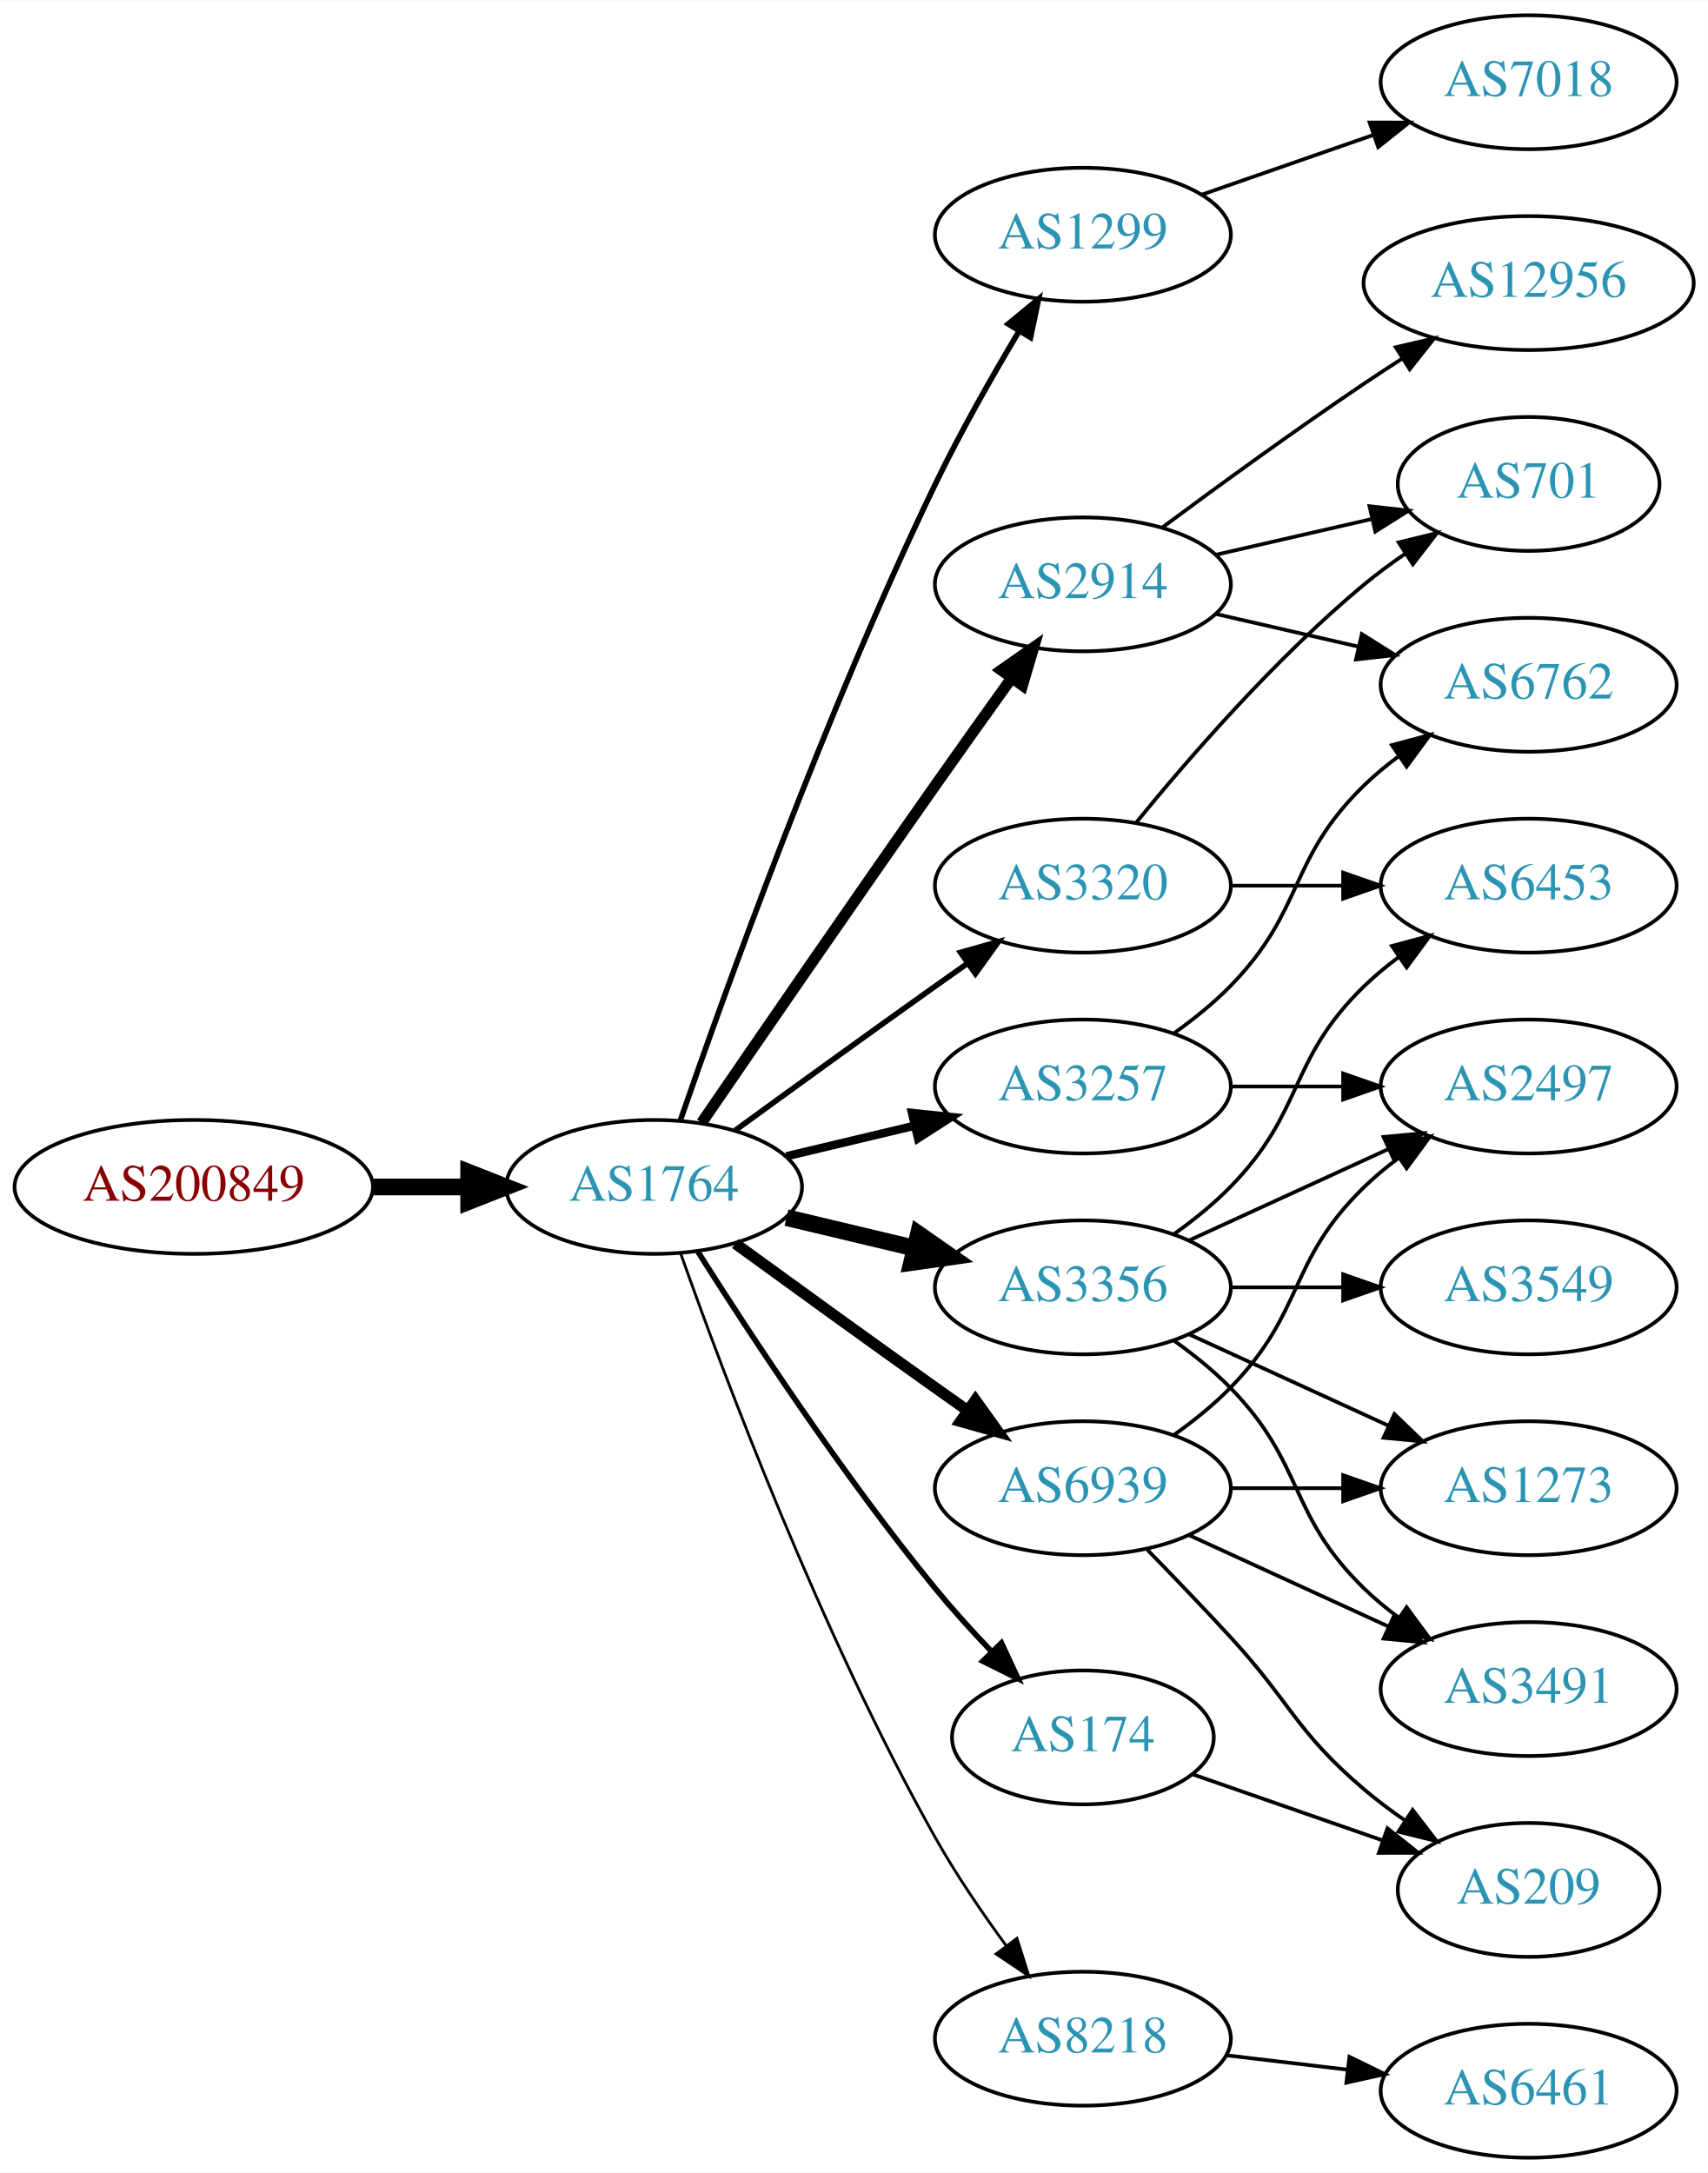
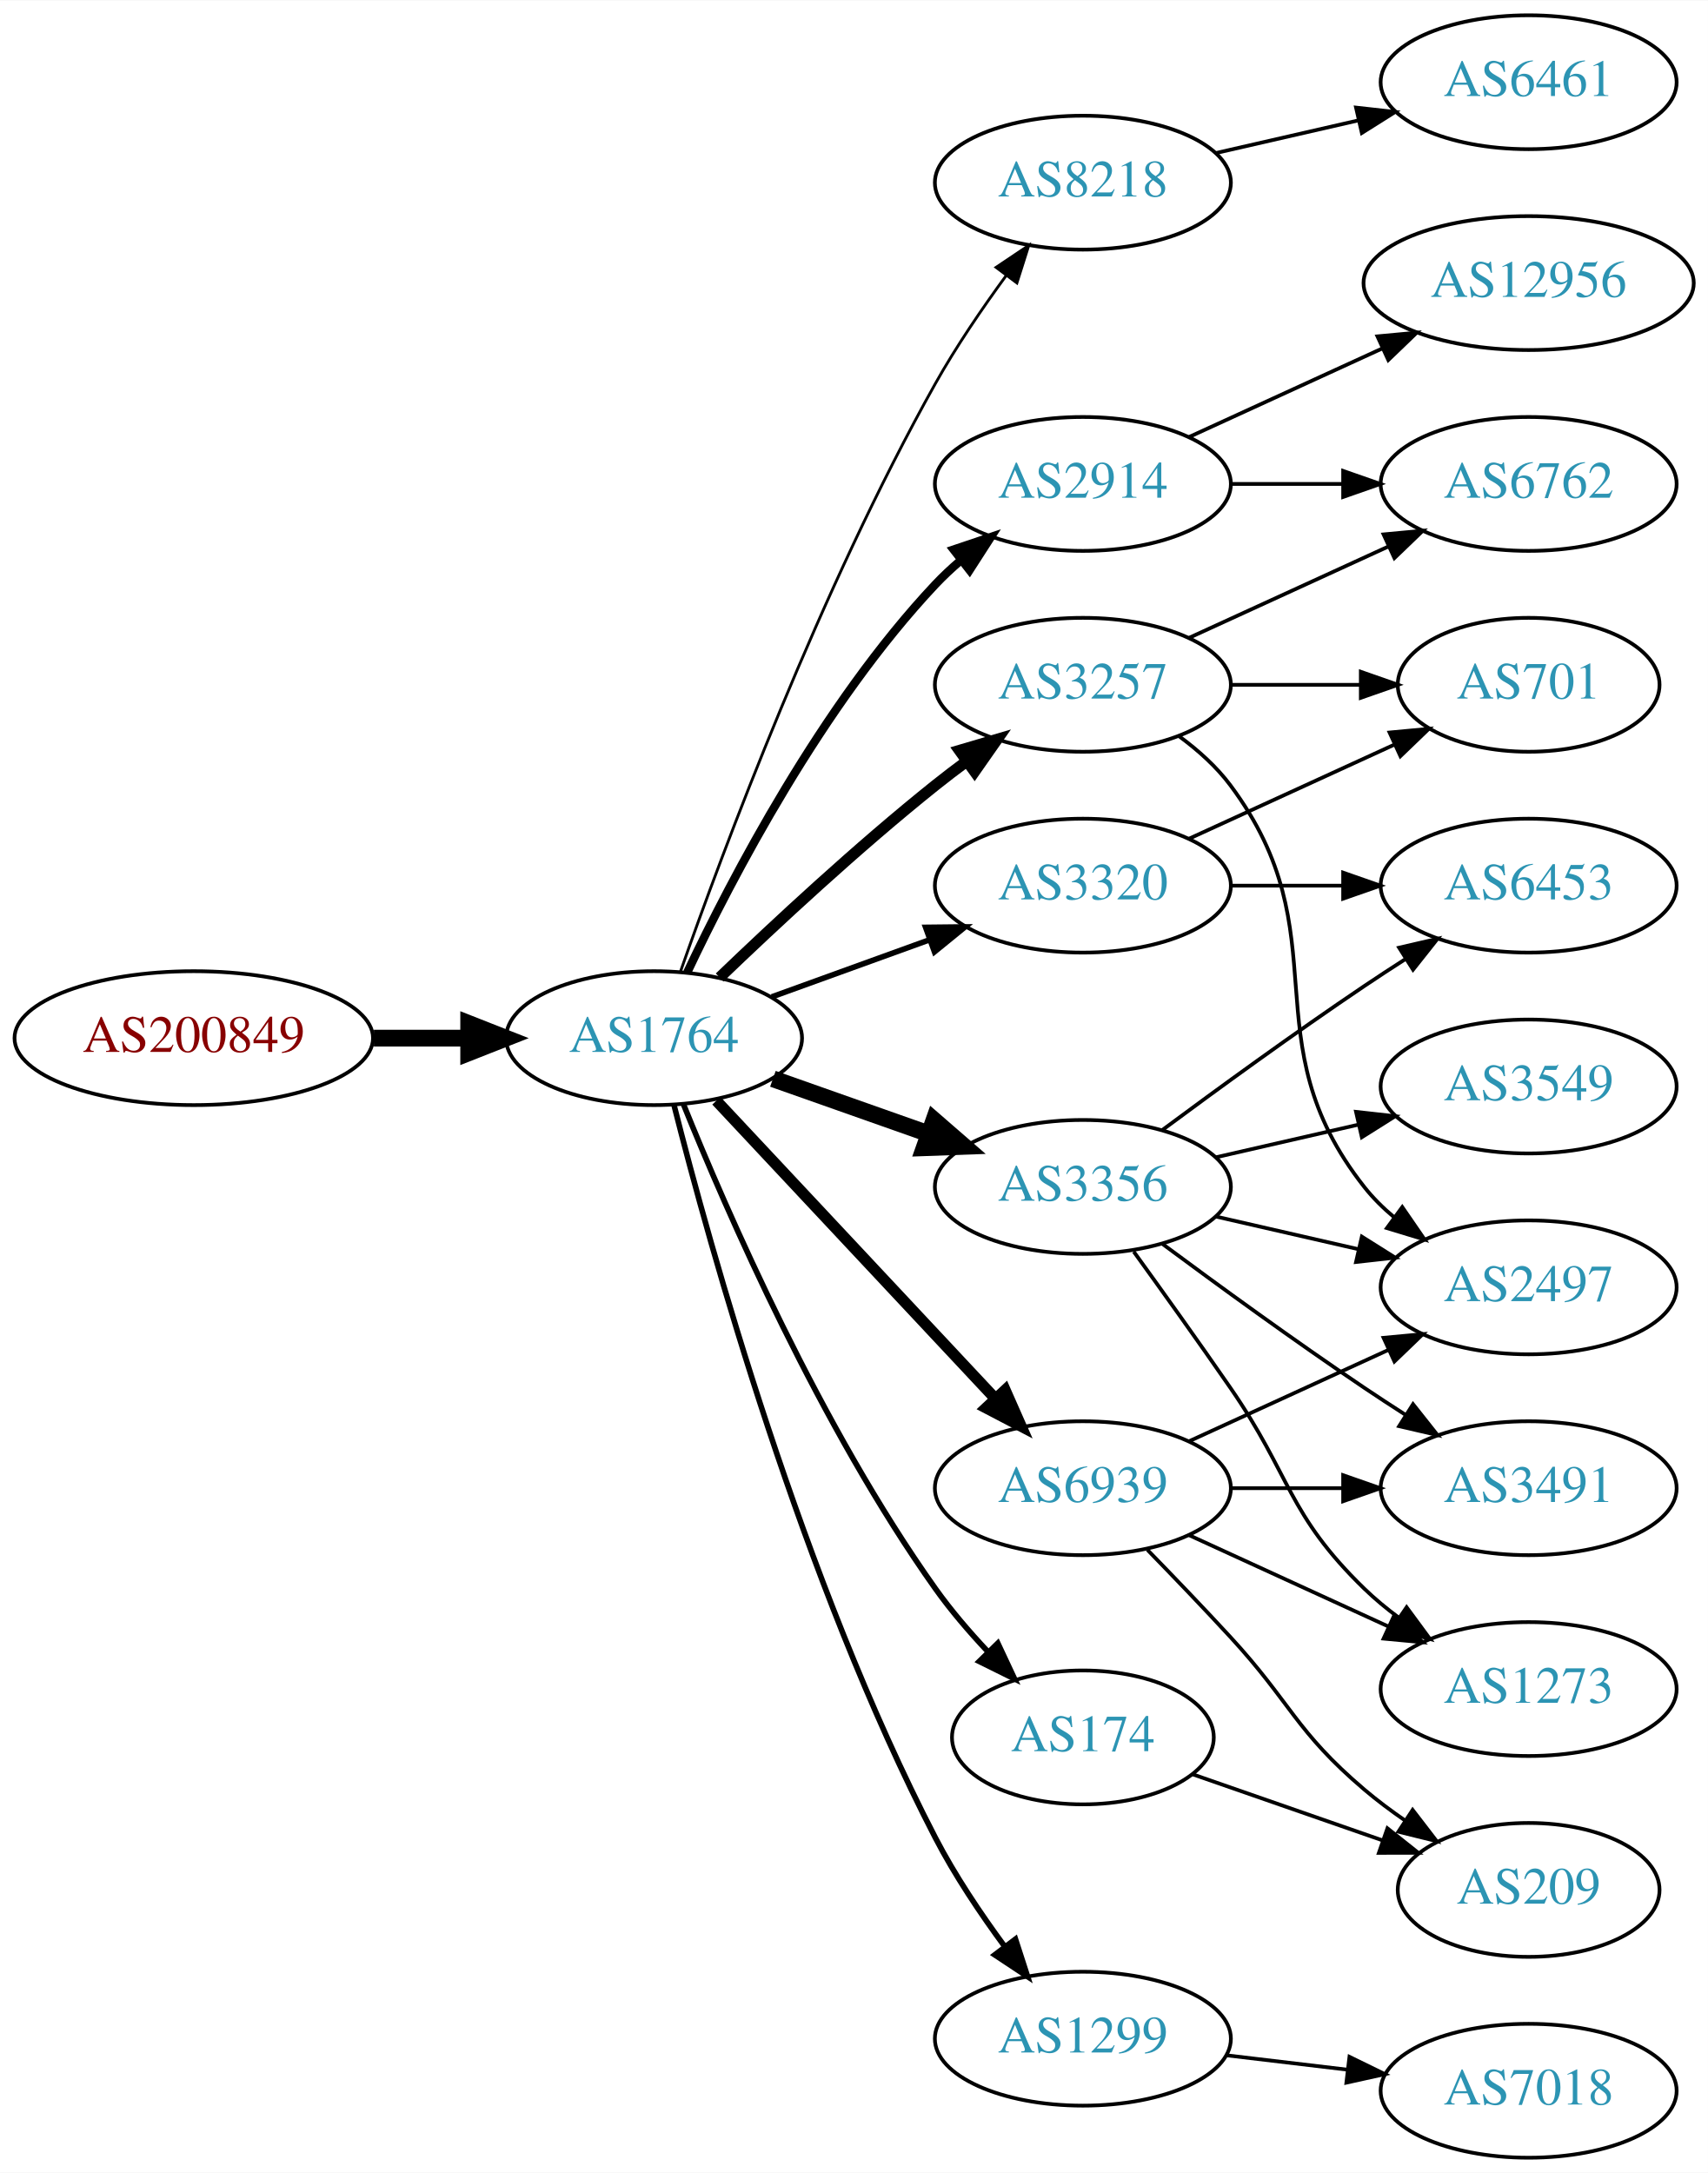
<svg xmlns="http://www.w3.org/2000/svg" xmlns:xlink="http://www.w3.org/1999/xlink" width="459pt" height="584pt" viewBox="0.00 0.00 459.17 584.00">
  <g id="graph0" class="graph" transform="scale(1 1) rotate(0) translate(4 580)">
    <polygon fill="white" stroke="none" points="-4,4 -4,-580 455.17,-580 455.17,4 -4,4" />
    <g id="node1" class="node">
      <g id="a_node1">
        <a xlink:href="/asn/200849" xlink:title="AS200849 ~ fassma_net-AS [AT]">
-           <ellipse fill="#ffffff" stroke="black" cx="48.096" cy="-261" rx="48.192" ry="18" />
-           <text text-anchor="middle" x="48.096" y="-257.3" font-family="Times,serif" font-size="14.00" fill="#880000">AS200849</text>
+           <ellipse fill="#ffffff" stroke="black" cx="48.096" cy="-301" rx="48.192" ry="18" />
+           <text text-anchor="middle" x="48.096" y="-297.3" font-family="Times,serif" font-size="14.00" fill="#880000">AS200849</text>
        </a>
      </g>
    </g>
    <g id="node2" class="node">
      <g id="a_node2">
        <a xlink:href="/asn/1764" xlink:title="AS1764 ~ NEXTLAYER-AS [AT]">
-           <ellipse fill="#ffffff" stroke="black" cx="171.838" cy="-261" rx="39.794" ry="18" />
-           <text text-anchor="middle" x="171.838" y="-257.3" font-family="Times,serif" font-size="14.00" fill="#2c94b3">AS1764</text>
+           <ellipse fill="#ffffff" stroke="black" cx="171.838" cy="-301" rx="39.794" ry="18" />
+           <text text-anchor="middle" x="171.838" y="-297.3" font-family="Times,serif" font-size="14.00" fill="#2c94b3">AS1764</text>
        </a>
      </g>
    </g>
    <g id="edge1" class="edge">
-       <path fill="none" stroke="black" stroke-width="4.5" d="M96.513,-261C104.867,-261 113.577,-261 121.969,-261" />
-       <polygon fill="black" stroke="black" stroke-width="4.5" points="122.004,-264.938 132.004,-261 122.004,-257.063 122.004,-264.938" />
+       <path fill="none" stroke="black" stroke-width="4.5" d="M96.513,-301C104.867,-301 113.577,-301 121.969,-301" />
+       <polygon fill="black" stroke="black" stroke-width="4.5" points="122.004,-304.938 132.004,-301 122.004,-297.063 122.004,-304.938" />
    </g>
    <g id="node3" class="node">
      <g id="a_node3">
-         <a xlink:href="/asn/1299" xlink:title="AS1299 ~ Telia Carrier [EU]">
-           <ellipse fill="#ffffff" stroke="black" cx="287.131" cy="-517" rx="39.794" ry="18" />
-           <text text-anchor="middle" x="287.131" y="-513.3" font-family="Times,serif" font-size="14.00" fill="#2c94b3">AS1299</text>
+         <a xlink:href="/asn/8218" xlink:title="AS8218 ~ legacy Neotelecoms [FR]">
+           <ellipse fill="#ffffff" stroke="black" cx="287.131" cy="-531" rx="39.794" ry="18" />
+           <text text-anchor="middle" x="287.131" y="-527.3" font-family="Times,serif" font-size="14.00" fill="#2c94b3">AS8218</text>
        </a>
      </g>
    </g>
    <g id="edge2" class="edge">
-       <path fill="none" stroke="black" stroke-width="1.5" d="M178.889,-278.828C190.632,-312.792 217.965,-388.839 247.484,-450 254.182,-463.877 262.64,-478.775 269.935,-490.991" />
-       <polygon fill="black" stroke="black" stroke-width="1.5" points="267.064,-493.007 275.238,-499.748 273.052,-489.381 267.064,-493.007" />
+       <path fill="none" stroke="black" stroke-width="0.75" d="M178.923,-318.839C190.322,-351.322 216.555,-421.854 247.484,-477 253.04,-486.906 260.043,-497.184 266.557,-506.082" />
+       <polygon fill="black" stroke="black" stroke-width="0.75" points="263.791,-508.228 272.589,-514.132 269.393,-504.031 263.791,-508.228" />
    </g>
    <g id="node4" class="node">
      <g id="a_node4">
        <a xlink:href="/asn/2914" xlink:title="AS2914 ~ NTT America, Inc. [US]">
-           <ellipse fill="#ffffff" stroke="black" cx="287.131" cy="-423" rx="39.794" ry="18" />
-           <text text-anchor="middle" x="287.131" y="-419.3" font-family="Times,serif" font-size="14.00" fill="#2c94b3">AS2914</text>
+           <ellipse fill="#ffffff" stroke="black" cx="287.131" cy="-450" rx="39.794" ry="18" />
+           <text text-anchor="middle" x="287.131" y="-446.3" font-family="Times,serif" font-size="14.00" fill="#2c94b3">AS2914</text>
        </a>
      </g>
    </g>
    <g id="edge3" class="edge">
-       <path fill="none" stroke="black" stroke-width="3" d="M184.645,-278.269C199.288,-299.642 225.062,-337.12 247.484,-369 254.119,-378.433 261.469,-388.739 267.963,-397.795" />
-       <polygon fill="black" stroke="black" stroke-width="3" points="265.199,-399.946 273.875,-406.026 270.884,-395.862 265.199,-399.946" />
+       <path fill="none" stroke="black" stroke-width="2.25" d="M180.768,-318.687C192.666,-343.882 217.024,-390.632 247.484,-423 249.535,-425.179 251.789,-427.287 254.145,-429.299" />
+       <polygon fill="black" stroke="black" stroke-width="2.25" points="252.367,-432.351 262.407,-435.735 256.669,-426.829 252.367,-432.351" />
    </g>
    <g id="node5" class="node">
      <g id="a_node5">
-         <a xlink:href="/asn/8218" xlink:title="AS8218 ~ legacy Neotelecoms [FR]">
-           <ellipse fill="#ffffff" stroke="black" cx="287.131" cy="-32" rx="39.794" ry="18" />
-           <text text-anchor="middle" x="287.131" y="-28.3" font-family="Times,serif" font-size="14.00" fill="#2c94b3">AS8218</text>
+         <a xlink:href="/asn/3257" xlink:title="AS3257 ~ GTT [DE]">
+           <ellipse fill="#ffffff" stroke="black" cx="287.131" cy="-396" rx="39.794" ry="18" />
+           <text text-anchor="middle" x="287.131" y="-392.3" font-family="Times,serif" font-size="14.00" fill="#2c94b3">AS3257</text>
        </a>
      </g>
    </g>
    <g id="edge4" class="edge">
-       <path fill="none" stroke="black" stroke-width="0.75" d="M178.941,-243.266C190.369,-210.973 216.647,-140.849 247.484,-86 253.05,-76.1 260.056,-65.823 266.568,-56.924" />
-       <polygon fill="black" stroke="black" stroke-width="0.75" points="269.405,-58.975 272.598,-48.873 263.802,-54.779 269.405,-58.975" />
+       <path fill="none" stroke="black" stroke-width="3" d="M189.482,-317.312C204.257,-331.51 226.67,-352.363 247.484,-369 250.188,-371.161 253.052,-373.344 255.951,-375.484" />
+       <polygon fill="black" stroke="black" stroke-width="3" points="253.942,-378.35 264.105,-381.344 258.027,-372.666 253.942,-378.35" />
    </g>
    <g id="node6" class="node">
      <g id="a_node6">
        <a xlink:href="/asn/3356" xlink:title="AS3356 ~ Level 3 Parent, LLC [US]">
-           <ellipse fill="#ffffff" stroke="black" cx="287.131" cy="-234" rx="39.794" ry="18" />
-           <text text-anchor="middle" x="287.131" y="-230.3" font-family="Times,serif" font-size="14.00" fill="#2c94b3">AS3356</text>
+           <ellipse fill="#ffffff" stroke="black" cx="287.131" cy="-261" rx="39.794" ry="18" />
+           <text text-anchor="middle" x="287.131" y="-257.3" font-family="Times,serif" font-size="14.00" fill="#2c94b3">AS3356</text>
        </a>
      </g>
    </g>
    <g id="edge5" class="edge">
-       <path fill="none" stroke="black" stroke-width="4.5" d="M207.445,-252.752C218.316,-250.162 230.471,-247.265 241.913,-244.538" />
-       <polygon fill="black" stroke="black" stroke-width="4.5" points="242.921,-248.346 251.736,-242.197 241.095,-240.685 242.921,-248.346" />
+       <path fill="none" stroke="black" stroke-width="4.5" d="M203.796,-290.07C216.659,-285.528 231.765,-280.195 245.502,-275.345" />
+       <polygon fill="black" stroke="black" stroke-width="4.5" points="247.092,-278.959 255.211,-271.917 244.47,-271.533 247.092,-278.959" />
    </g>
    <g id="node7" class="node">
      <g id="a_node7">
+         <a xlink:href="/asn/1299" xlink:title="AS1299 ~ Telia Carrier [EU]">
+           <ellipse fill="#ffffff" stroke="black" cx="287.131" cy="-32" rx="39.794" ry="18" />
+           <text text-anchor="middle" x="287.131" y="-28.3" font-family="Times,serif" font-size="14.00" fill="#2c94b3">AS1299</text>
+         </a>
+       </g>
+     </g>
+     <g id="edge6" class="edge">
+       <path fill="none" stroke="black" stroke-width="1.5" d="M177.203,-283.019C186.786,-245.181 211.701,-155.126 247.484,-86 252.706,-75.914 259.631,-65.594 266.177,-56.713" />
+       <polygon fill="black" stroke="black" stroke-width="1.5" points="269.006,-58.775 272.268,-48.695 263.432,-54.541 269.006,-58.775" />
+     </g>
+     <g id="node8" class="node">
+       <g id="a_node8">
+         <a xlink:href="/asn/174" xlink:title="AS174 ~ Cogent Communications [US]">
+           <ellipse fill="#ffffff" stroke="black" cx="287.131" cy="-113" rx="35.194" ry="18" />
+           <text text-anchor="middle" x="287.131" y="-109.3" font-family="Times,serif" font-size="14.00" fill="#2c94b3">AS174</text>
+         </a>
+       </g>
+     </g>
+     <g id="edge7" class="edge">
+       <path fill="none" stroke="black" stroke-width="1.5" d="M179.764,-283.178C191.399,-254.365 216.652,-196.402 247.484,-153 251.617,-147.182 256.585,-141.39 261.561,-136.093" />
+       <polygon fill="black" stroke="black" stroke-width="1.5" points="264.264,-138.335 268.761,-128.741 259.263,-133.437 264.264,-138.335" />
+     </g>
+     <g id="node9" class="node">
+       <g id="a_node9">
+         <a xlink:href="/asn/6939" xlink:title="AS6939 ~ Hurricane Electric LLC [US]">
+           <ellipse fill="#ffffff" stroke="black" cx="287.131" cy="-180" rx="39.794" ry="18" />
+           <text text-anchor="middle" x="287.131" y="-176.3" font-family="Times,serif" font-size="14.00" fill="#2c94b3">AS6939</text>
+         </a>
+       </g>
+     </g>
+     <g id="edge8" class="edge">
+       <path fill="none" stroke="black" stroke-width="3" d="M188.591,-284.175C208.037,-263.406 241.252,-227.932 263.444,-204.23" />
+       <polygon fill="black" stroke="black" stroke-width="3" points="266.232,-206.374 270.512,-196.682 261.122,-201.589 266.232,-206.374" />
+     </g>
+     <g id="node10" class="node">
+       <g id="a_node10">
        <a xlink:href="/asn/3320" xlink:title="AS3320 ~ DTAG [DE]">
          <ellipse fill="#ffffff" stroke="black" cx="287.131" cy="-342" rx="39.794" ry="18" />
          <text text-anchor="middle" x="287.131" y="-338.3" font-family="Times,serif" font-size="14.00" fill="#2c94b3">AS3320</text>
        </a>
      </g>
    </g>
-     <g id="edge6" class="edge">
-       <path fill="none" stroke="black" stroke-width="1.5" d="M193.686,-276.222C208.62,-287.091 229.234,-302.025 247.484,-315 250.305,-317.005 253.248,-319.085 256.196,-321.159" />
-       <polygon fill="black" stroke="black" stroke-width="1.5" points="254.223,-324.05 264.421,-326.926 258.242,-318.319 254.223,-324.05" />
-     </g>
-     <g id="node8" class="node">
-       <g id="a_node8">
-         <a xlink:href="/asn/6939" xlink:title="AS6939 ~ Hurricane Electric LLC [US]">
-           <ellipse fill="#ffffff" stroke="black" cx="287.131" cy="-180" rx="39.794" ry="18" />
-           <text text-anchor="middle" x="287.131" y="-176.3" font-family="Times,serif" font-size="14.00" fill="#2c94b3">AS6939</text>
-         </a>
-       </g>
-     </g>
-     <g id="edge7" class="edge">
-       <path fill="none" stroke="black" stroke-width="3" d="M193.686,-245.778C208.62,-234.909 229.234,-219.975 247.484,-207 250.305,-204.995 253.248,-202.915 256.196,-200.841" />
-       <polygon fill="black" stroke="black" stroke-width="3" points="258.242,-203.681 264.421,-195.074 254.223,-197.95 258.242,-203.681" />
-     </g>
-     <g id="node9" class="node">
-       <g id="a_node9">
-         <a xlink:href="/asn/3257" xlink:title="AS3257 ~ GTT [DE]">
-           <ellipse fill="#ffffff" stroke="black" cx="287.131" cy="-288" rx="39.794" ry="18" />
-           <text text-anchor="middle" x="287.131" y="-284.3" font-family="Times,serif" font-size="14.00" fill="#2c94b3">AS3257</text>
-         </a>
-       </g>
-     </g>
-     <g id="edge8" class="edge">
-       <path fill="none" stroke="black" stroke-width="2.25" d="M207.445,-269.248C218.316,-271.838 230.471,-274.735 241.913,-277.462" />
-       <polygon fill="black" stroke="black" stroke-width="2.25" points="241.197,-280.889 251.736,-279.803 242.819,-274.08 241.197,-280.889" />
-     </g>
-     <g id="node10" class="node">
-       <g id="a_node10">
-         <a xlink:href="/asn/174" xlink:title="AS174 ~ Cogent Communications [US]">
-           <ellipse fill="#ffffff" stroke="black" cx="287.131" cy="-113" rx="35.194" ry="18" />
-           <text text-anchor="middle" x="287.131" y="-109.3" font-family="Times,serif" font-size="14.00" fill="#2c94b3">AS174</text>
-         </a>
-       </g>
-     </g>
    <g id="edge9" class="edge">
-       <path fill="none" stroke="black" stroke-width="1.5" d="M183.649,-243.541C197.481,-221.653 222.636,-183.323 247.484,-153 252.09,-147.38 257.327,-141.607 262.427,-136.258" />
-       <polygon fill="black" stroke="black" stroke-width="1.5" points="265.234,-138.393 269.71,-128.79 260.222,-133.505 265.234,-138.393" />
-     </g>
-     <g id="node20" class="node">
-       <g id="a_node20">
-         <a xlink:href="/asn/7018" xlink:title="AS7018 ~ AT&amp;T Services, Inc. [US]">
+       <path fill="none" stroke="black" stroke-width="1.5" d="M203.497,-312.095C216.469,-316.79 231.762,-322.324 245.643,-327.348" />
+       <polygon fill="black" stroke="black" stroke-width="1.5" points="244.853,-330.784 255.448,-330.896 247.236,-324.202 244.853,-330.784" />
+     </g>
+     <g id="node11" class="node">
+       <g id="a_node11">
+         <a xlink:href="/asn/6461" xlink:title="AS6461 ~ ZAYO-6461 [US]">
          <ellipse fill="#ffffff" stroke="black" cx="406.973" cy="-558" rx="39.794" ry="18" />
-           <text text-anchor="middle" x="406.973" y="-554.3" font-family="Times,serif" font-size="14.00" fill="#2c94b3">AS7018</text>
-         </a>
-       </g>
-     </g>
-     <g id="edge24" class="edge">
-       <path fill="none" stroke="black" d="M319.093,-527.772C333.189,-532.677 350.066,-538.548 365.179,-543.807" />
-       <polygon fill="black" stroke="black" points="364.215,-547.177 374.809,-547.157 366.515,-540.566 364.215,-547.177" />
-     </g>
-     <g id="node17" class="node">
-       <g id="a_node17">
-         <a xlink:href="/asn/701" xlink:title="AS701 ~ UUNET [US]">
-           <ellipse fill="#ffffff" stroke="black" cx="406.973" cy="-450" rx="35.194" ry="18" />
-           <text text-anchor="middle" x="406.973" y="-446.3" font-family="Times,serif" font-size="14.00" fill="#2c94b3">AS701</text>
+           <text text-anchor="middle" x="406.973" y="-554.3" font-family="Times,serif" font-size="14.00" fill="#2c94b3">AS6461</text>
+         </a>
+       </g>
+     </g>
+     <g id="edge10" class="edge">
+       <path fill="none" stroke="black" d="M322.85,-538.955C334.85,-541.704 348.471,-544.825 361.164,-547.733" />
+       <polygon fill="black" stroke="black" points="360.566,-551.187 371.095,-550.009 362.129,-544.364 360.566,-551.187" />
+     </g>
+     <g id="node18" class="node">
+       <g id="a_node18">
+         <a xlink:href="/asn/6762" xlink:title="AS6762 ~ TELECOM ITALIA SPARKLE S.p.A. [IT]">
+           <ellipse fill="#ffffff" stroke="black" cx="406.973" cy="-450" rx="39.794" ry="18" />
+           <text text-anchor="middle" x="406.973" y="-446.3" font-family="Times,serif" font-size="14.00" fill="#2c94b3">AS6762</text>
        </a>
      </g>
    </g>
    <g id="edge25" class="edge">
-       <path fill="none" stroke="black" d="M322.85,-430.955C335.943,-433.955 350.965,-437.396 364.606,-440.522" />
-       <polygon fill="black" stroke="black" points="364.184,-444.016 374.713,-442.838 365.747,-437.193 364.184,-444.016" />
-     </g>
-     <g id="node19" class="node">
-       <g id="a_node19">
-         <a xlink:href="/asn/6762" xlink:title="AS6762 ~ TELECOM ITALIA SPARKLE S.p.A. [IT]">
-           <ellipse fill="#ffffff" stroke="black" cx="406.973" cy="-396" rx="39.794" ry="18" />
-           <text text-anchor="middle" x="406.973" y="-392.3" font-family="Times,serif" font-size="14.00" fill="#2c94b3">AS6762</text>
-         </a>
-       </g>
-     </g>
-     <g id="edge26" class="edge">
-       <path fill="none" stroke="black" d="M322.85,-415.045C334.85,-412.296 348.471,-409.175 361.164,-406.267" />
-       <polygon fill="black" stroke="black" points="362.129,-409.636 371.095,-403.991 360.566,-402.813 362.129,-409.636" />
+       <path fill="none" stroke="black" d="M327.044,-450C336.597,-450 346.947,-450 356.909,-450" />
+       <polygon fill="black" stroke="black" points="357.102,-453.5 367.102,-450 357.102,-446.5 357.102,-453.5" />
    </g>
    <g id="node21" class="node">
      <g id="a_node21">
        <a xlink:href="/asn/12956" xlink:title="AS12956 ~ TELXIUS [ES]">
          <ellipse fill="#ffffff" stroke="black" cx="406.973" cy="-504" rx="44.393" ry="18" />
          <text text-anchor="middle" x="406.973" y="-500.3" font-family="Times,serif" font-size="14.00" fill="#2c94b3">AS12956</text>
        </a>
      </g>
    </g>
-     <g id="edge27" class="edge">
-       <path fill="none" stroke="black" d="M308.461,-438.277C323.324,-449.304 344.068,-464.407 362.777,-477 366.067,-479.215 369.53,-481.482 373.004,-483.715" />
-       <polygon fill="black" stroke="black" points="371.252,-486.748 381.572,-489.148 375.001,-480.837 371.252,-486.748" />
-     </g>
-     <g id="node11" class="node">
-       <g id="a_node11">
-         <a xlink:href="/asn/6461" xlink:title="AS6461 ~ ZAYO-6461 [US]">
-           <ellipse fill="#ffffff" stroke="black" cx="406.973" cy="-18" rx="39.794" ry="18" />
-           <text text-anchor="middle" x="406.973" y="-14.3" font-family="Times,serif" font-size="14.00" fill="#2c94b3">AS6461</text>
-         </a>
-       </g>
-     </g>
-     <g id="edge10" class="edge">
-       <path fill="none" stroke="black" d="M325.741,-27.532C336.052,-26.307 347.369,-24.962 358.17,-23.679" />
-       <polygon fill="black" stroke="black" points="358.799,-27.129 368.316,-22.474 357.973,-20.178 358.799,-27.129" />
+     <g id="edge24" class="edge">
+       <path fill="none" stroke="black" d="M315.76,-462.661C331.258,-469.762 350.824,-478.728 367.771,-486.494" />
+       <polygon fill="black" stroke="black" points="366.324,-489.681 376.873,-490.665 369.24,-483.317 366.324,-489.681" />
+     </g>
+     <g id="node13" class="node">
+       <g id="a_node13">
+         <a xlink:href="/asn/2497" xlink:title="AS2497 ~ Internet Initiative Japan Inc. [JP]">
+           <ellipse fill="#ffffff" stroke="black" cx="406.973" cy="-234" rx="39.794" ry="18" />
+           <text text-anchor="middle" x="406.973" y="-230.3" font-family="Times,serif" font-size="14.00" fill="#2c94b3">AS2497</text>
+         </a>
+       </g>
+     </g>
+     <g id="edge18" class="edge">
+       <path fill="none" stroke="black" d="M313.062,-382.118C318.138,-378.389 323.056,-373.984 326.777,-369 357.049,-328.458 331.479,-300.754 362.777,-261 365.102,-258.047 367.846,-255.33 370.805,-252.853" />
+       <polygon fill="black" stroke="black" points="372.998,-255.585 379.002,-246.855 368.865,-249.936 372.998,-255.585" />
+     </g>
+     <g id="node17" class="node">
+       <g id="a_node17">
+         <a xlink:href="/asn/701" xlink:title="AS701 ~ UUNET [US]">
+           <ellipse fill="#ffffff" stroke="black" cx="406.973" cy="-396" rx="35.194" ry="18" />
+           <text text-anchor="middle" x="406.973" y="-392.3" font-family="Times,serif" font-size="14.00" fill="#2c94b3">AS701</text>
+         </a>
+       </g>
+     </g>
+     <g id="edge16" class="edge">
+       <path fill="none" stroke="black" d="M327.044,-396C338.13,-396 350.29,-396 361.672,-396" />
+       <polygon fill="black" stroke="black" points="361.854,-399.5 371.854,-396 361.854,-392.5 361.854,-399.5" />
+     </g>
+     <g id="edge17" class="edge">
+       <path fill="none" stroke="black" d="M315.76,-408.661C331.717,-415.973 351.987,-425.261 369.27,-433.181" />
+       <polygon fill="black" stroke="black" points="367.969,-436.435 378.518,-437.419 370.885,-430.071 367.969,-436.435" />
    </g>
    <g id="node12" class="node">
      <g id="a_node12">
-         <a xlink:href="/asn/1273" xlink:title="AS1273 ~ Vodafone Group PLC [EU]">
-           <ellipse fill="#ffffff" stroke="black" cx="406.973" cy="-180" rx="39.794" ry="18" />
-           <text text-anchor="middle" x="406.973" y="-176.3" font-family="Times,serif" font-size="14.00" fill="#2c94b3">AS1273</text>
+         <a xlink:href="/asn/3549" xlink:title="AS3549 ~ Level 3 Parent, LLC [US]">
+           <ellipse fill="#ffffff" stroke="black" cx="406.973" cy="-288" rx="39.794" ry="18" />
+           <text text-anchor="middle" x="406.973" y="-284.3" font-family="Times,serif" font-size="14.00" fill="#2c94b3">AS3549</text>
        </a>
      </g>
    </g>
    <g id="edge11" class="edge">
-       <path fill="none" stroke="black" d="M315.76,-221.339C331.717,-214.027 351.987,-204.739 369.27,-196.819" />
-       <polygon fill="black" stroke="black" points="370.885,-199.929 378.518,-192.581 367.969,-193.565 370.885,-199.929" />
-     </g>
-     <g id="node13" class="node">
-       <g id="a_node13">
+       <path fill="none" stroke="black" d="M322.85,-268.955C334.85,-271.704 348.471,-274.825 361.164,-277.733" />
+       <polygon fill="black" stroke="black" points="360.566,-281.187 371.095,-280.009 362.129,-274.364 360.566,-281.187" />
+     </g>
+     <g id="edge12" class="edge">
+       <path fill="none" stroke="black" d="M322.85,-253.045C334.85,-250.296 348.471,-247.175 361.164,-244.267" />
+       <polygon fill="black" stroke="black" points="362.129,-247.636 371.095,-241.991 360.566,-240.813 362.129,-247.636" />
+     </g>
+     <g id="node14" class="node">
+       <g id="a_node14">
        <a xlink:href="/asn/6453" xlink:title="AS6453 ~ TATA COMMUNICATIONS (AMERICA) INC [US]">
          <ellipse fill="#ffffff" stroke="black" cx="406.973" cy="-342" rx="39.794" ry="18" />
          <text text-anchor="middle" x="406.973" y="-338.3" font-family="Times,serif" font-size="14.00" fill="#2c94b3">AS6453</text>
        </a>
      </g>
    </g>
-     <g id="edge12" class="edge">
-       <path fill="none" stroke="black" d="M311.725,-248.389C316.981,-252.148 322.313,-256.437 326.777,-261 346.95,-281.617 342.084,-294.906 362.777,-315 365.623,-317.763 368.796,-320.386 372.096,-322.834" />
-       <polygon fill="black" stroke="black" points="370.213,-325.786 380.444,-328.538 374.162,-320.006 370.213,-325.786" />
-     </g>
-     <g id="node14" class="node">
-       <g id="a_node14">
-         <a xlink:href="/asn/2497" xlink:title="AS2497 ~ Internet Initiative Japan Inc. [JP]">
-           <ellipse fill="#ffffff" stroke="black" cx="406.973" cy="-288" rx="39.794" ry="18" />
-           <text text-anchor="middle" x="406.973" y="-284.3" font-family="Times,serif" font-size="14.00" fill="#2c94b3">AS2497</text>
-         </a>
-       </g>
-     </g>
    <g id="edge13" class="edge">
-       <path fill="none" stroke="black" d="M315.76,-246.661C331.717,-253.973 351.987,-263.261 369.27,-271.181" />
-       <polygon fill="black" stroke="black" points="367.969,-274.435 378.518,-275.419 370.885,-268.071 367.969,-274.435" />
+       <path fill="none" stroke="black" d="M308.461,-276.277C323.324,-287.304 344.068,-302.407 362.777,-315 366.326,-317.389 370.077,-319.839 373.825,-322.242" />
+       <polygon fill="black" stroke="black" points="372.151,-325.325 382.474,-327.712 375.893,-319.409 372.151,-325.325" />
    </g>
    <g id="node15" class="node">
      <g id="a_node15">
-         <a xlink:href="/asn/3549" xlink:title="AS3549 ~ Level 3 Parent, LLC [US]">
-           <ellipse fill="#ffffff" stroke="black" cx="406.973" cy="-234" rx="39.794" ry="18" />
-           <text text-anchor="middle" x="406.973" y="-230.3" font-family="Times,serif" font-size="14.00" fill="#2c94b3">AS3549</text>
+         <a xlink:href="/asn/1273" xlink:title="AS1273 ~ Vodafone Group PLC [EU]">
+           <ellipse fill="#ffffff" stroke="black" cx="406.973" cy="-126" rx="39.794" ry="18" />
+           <text text-anchor="middle" x="406.973" y="-122.3" font-family="Times,serif" font-size="14.00" fill="#2c94b3">AS1273</text>
        </a>
      </g>
    </g>
    <g id="edge14" class="edge">
-       <path fill="none" stroke="black" d="M327.044,-234C336.597,-234 346.947,-234 356.909,-234" />
-       <polygon fill="black" stroke="black" points="357.102,-237.5 367.102,-234 357.102,-230.5 357.102,-237.5" />
+       <path fill="none" stroke="black" d="M300.81,-243.594C308.426,-233.063 318.258,-219.33 326.777,-207 343.173,-183.269 342.084,-173.094 362.777,-153 365.623,-150.237 368.796,-147.614 372.096,-145.166" />
+       <polygon fill="black" stroke="black" points="374.162,-147.994 380.444,-139.462 370.213,-142.214 374.162,-147.994" />
    </g>
    <g id="node16" class="node">
      <g id="a_node16">
        <a xlink:href="/asn/3491" xlink:title="AS3491 ~ PCCW Global, Inc. [US]">
-           <ellipse fill="#ffffff" stroke="black" cx="406.973" cy="-126" rx="39.794" ry="18" />
-           <text text-anchor="middle" x="406.973" y="-122.3" font-family="Times,serif" font-size="14.00" fill="#2c94b3">AS3491</text>
+           <ellipse fill="#ffffff" stroke="black" cx="406.973" cy="-180" rx="39.794" ry="18" />
+           <text text-anchor="middle" x="406.973" y="-176.3" font-family="Times,serif" font-size="14.00" fill="#2c94b3">AS3491</text>
        </a>
      </g>
    </g>
    <g id="edge15" class="edge">
-       <path fill="none" stroke="black" d="M311.725,-219.611C316.981,-215.852 322.313,-211.563 326.777,-207 346.95,-186.383 342.084,-173.094 362.777,-153 365.623,-150.237 368.796,-147.614 372.096,-145.166" />
-       <polygon fill="black" stroke="black" points="374.162,-147.994 380.444,-139.462 370.213,-142.214 374.162,-147.994" />
-     </g>
-     <g id="edge17" class="edge">
-       <path fill="none" stroke="black" d="M327.044,-342C336.597,-342 346.947,-342 356.909,-342" />
-       <polygon fill="black" stroke="black" points="357.102,-345.5 367.102,-342 357.102,-338.5 357.102,-345.5" />
-     </g>
-     <g id="edge16" class="edge">
-       <path fill="none" stroke="black" d="M301.55,-359.065C315.665,-376.375 339.079,-403.345 362.777,-423 366.241,-425.872 370.033,-428.669 373.888,-431.308" />
-       <polygon fill="black" stroke="black" points="372.03,-434.275 382.32,-436.797 375.849,-428.408 372.03,-434.275" />
+       <path fill="none" stroke="black" d="M308.461,-245.723C323.324,-234.696 344.068,-219.593 362.777,-207 366.326,-204.611 370.077,-202.161 373.825,-199.758" />
+       <polygon fill="black" stroke="black" points="375.893,-202.591 382.474,-194.288 372.151,-196.675 375.893,-202.591" />
+     </g>
+     <g id="node19" class="node">
+       <g id="a_node19">
+         <a xlink:href="/asn/7018" xlink:title="AS7018 ~ AT&amp;T Services, Inc. [US]">
+           <ellipse fill="#ffffff" stroke="black" cx="406.973" cy="-18" rx="39.794" ry="18" />
+           <text text-anchor="middle" x="406.973" y="-14.3" font-family="Times,serif" font-size="14.00" fill="#2c94b3">AS7018</text>
+         </a>
+       </g>
    </g>
    <g id="edge19" class="edge">
-       <path fill="none" stroke="black" d="M327.044,-180C336.597,-180 346.947,-180 356.909,-180" />
-       <polygon fill="black" stroke="black" points="357.102,-183.5 367.102,-180 357.102,-176.5 357.102,-183.5" />
-     </g>
-     <g id="edge21" class="edge">
-       <path fill="none" stroke="black" d="M311.725,-194.389C316.981,-198.148 322.313,-202.437 326.777,-207 346.95,-227.617 342.084,-240.906 362.777,-261 365.623,-263.763 368.796,-266.386 372.096,-268.834" />
-       <polygon fill="black" stroke="black" points="370.213,-271.786 380.444,-274.538 374.162,-266.006 370.213,-271.786" />
-     </g>
-     <g id="edge18" class="edge">
-       <path fill="none" stroke="black" d="M315.76,-167.339C331.717,-160.027 351.987,-150.739 369.27,-142.819" />
-       <polygon fill="black" stroke="black" points="370.885,-145.929 378.518,-138.581 367.969,-139.565 370.885,-145.929" />
-     </g>
-     <g id="node18" class="node">
-       <g id="a_node18">
+       <path fill="none" stroke="black" d="M325.741,-27.532C336.052,-26.307 347.369,-24.962 358.17,-23.679" />
+       <polygon fill="black" stroke="black" points="358.799,-27.129 368.316,-22.474 357.973,-20.178 358.799,-27.129" />
+     </g>
+     <g id="node20" class="node">
+       <g id="a_node20">
        <a xlink:href="/asn/209" xlink:title="AS209 ~ CenturyLink Communications, LLC [US]">
          <ellipse fill="#ffffff" stroke="black" cx="406.973" cy="-72" rx="35.194" ry="18" />
          <text text-anchor="middle" x="406.973" y="-68.3" font-family="Times,serif" font-size="14.00" fill="#2c94b3">AS209</text>
        </a>
      </g>
    </g>
+     <g id="edge28" class="edge">
+       <path fill="none" stroke="black" d="M316.657,-103.075C332.031,-97.726 351.208,-91.054 367.846,-85.265" />
+       <polygon fill="black" stroke="black" points="369.007,-88.567 377.301,-81.976 366.707,-81.956 369.007,-88.567" />
+     </g>
+     <g id="edge22" class="edge">
+       <path fill="none" stroke="black" d="M315.76,-192.661C331.717,-199.973 351.987,-209.261 369.27,-217.181" />
+       <polygon fill="black" stroke="black" points="367.969,-220.435 378.518,-221.419 370.885,-214.071 367.969,-220.435" />
+     </g>
+     <g id="edge21" class="edge">
+       <path fill="none" stroke="black" d="M315.76,-167.339C331.717,-160.027 351.987,-150.739 369.27,-142.819" />
+       <polygon fill="black" stroke="black" points="370.885,-145.929 378.518,-138.581 367.969,-139.565 370.885,-145.929" />
+     </g>
+     <g id="edge23" class="edge">
+       <path fill="none" stroke="black" d="M327.044,-180C336.597,-180 346.947,-180 356.909,-180" />
+       <polygon fill="black" stroke="black" points="357.102,-183.5 367.102,-180 357.102,-176.5 357.102,-183.5" />
+     </g>
    <g id="edge20" class="edge">
      <path fill="none" stroke="black" d="M304.481,-163.432C311.434,-156.296 319.581,-147.812 326.777,-140 343.207,-122.164 344.3,-114.704 362.777,-99 366.206,-96.086 369.977,-93.264 373.821,-90.613" />
      <polygon fill="black" stroke="black" points="375.785,-93.51 382.243,-85.111 371.956,-87.65 375.785,-93.51" />
    </g>
-     <g id="edge23" class="edge">
-       <path fill="none" stroke="black" d="M327.044,-288C336.597,-288 346.947,-288 356.909,-288" />
-       <polygon fill="black" stroke="black" points="357.102,-291.5 367.102,-288 357.102,-284.5 357.102,-291.5" />
-     </g>
-     <g id="edge22" class="edge">
-       <path fill="none" stroke="black" d="M311.725,-302.389C316.981,-306.148 322.313,-310.437 326.777,-315 346.95,-335.617 342.084,-348.906 362.777,-369 365.623,-371.763 368.796,-374.386 372.096,-376.834" />
-       <polygon fill="black" stroke="black" points="370.213,-379.786 380.444,-382.538 374.162,-374.006 370.213,-379.786" />
-     </g>
-     <g id="edge28" class="edge">
-       <path fill="none" stroke="black" d="M316.657,-103.075C332.031,-97.726 351.208,-91.054 367.846,-85.265" />
-       <polygon fill="black" stroke="black" points="369.007,-88.567 377.301,-81.976 366.707,-81.956 369.007,-88.567" />
+     <g id="edge27" class="edge">
+       <path fill="none" stroke="black" d="M327.044,-342C336.597,-342 346.947,-342 356.909,-342" />
+       <polygon fill="black" stroke="black" points="357.102,-345.5 367.102,-342 357.102,-338.5 357.102,-345.5" />
+     </g>
+     <g id="edge26" class="edge">
+       <path fill="none" stroke="black" d="M315.76,-354.661C332.176,-362.183 353.158,-371.798 370.754,-379.861" />
+       <polygon fill="black" stroke="black" points="369.583,-383.174 380.132,-384.158 372.499,-376.811 369.583,-383.174" />
    </g>
  </g>
</svg>
